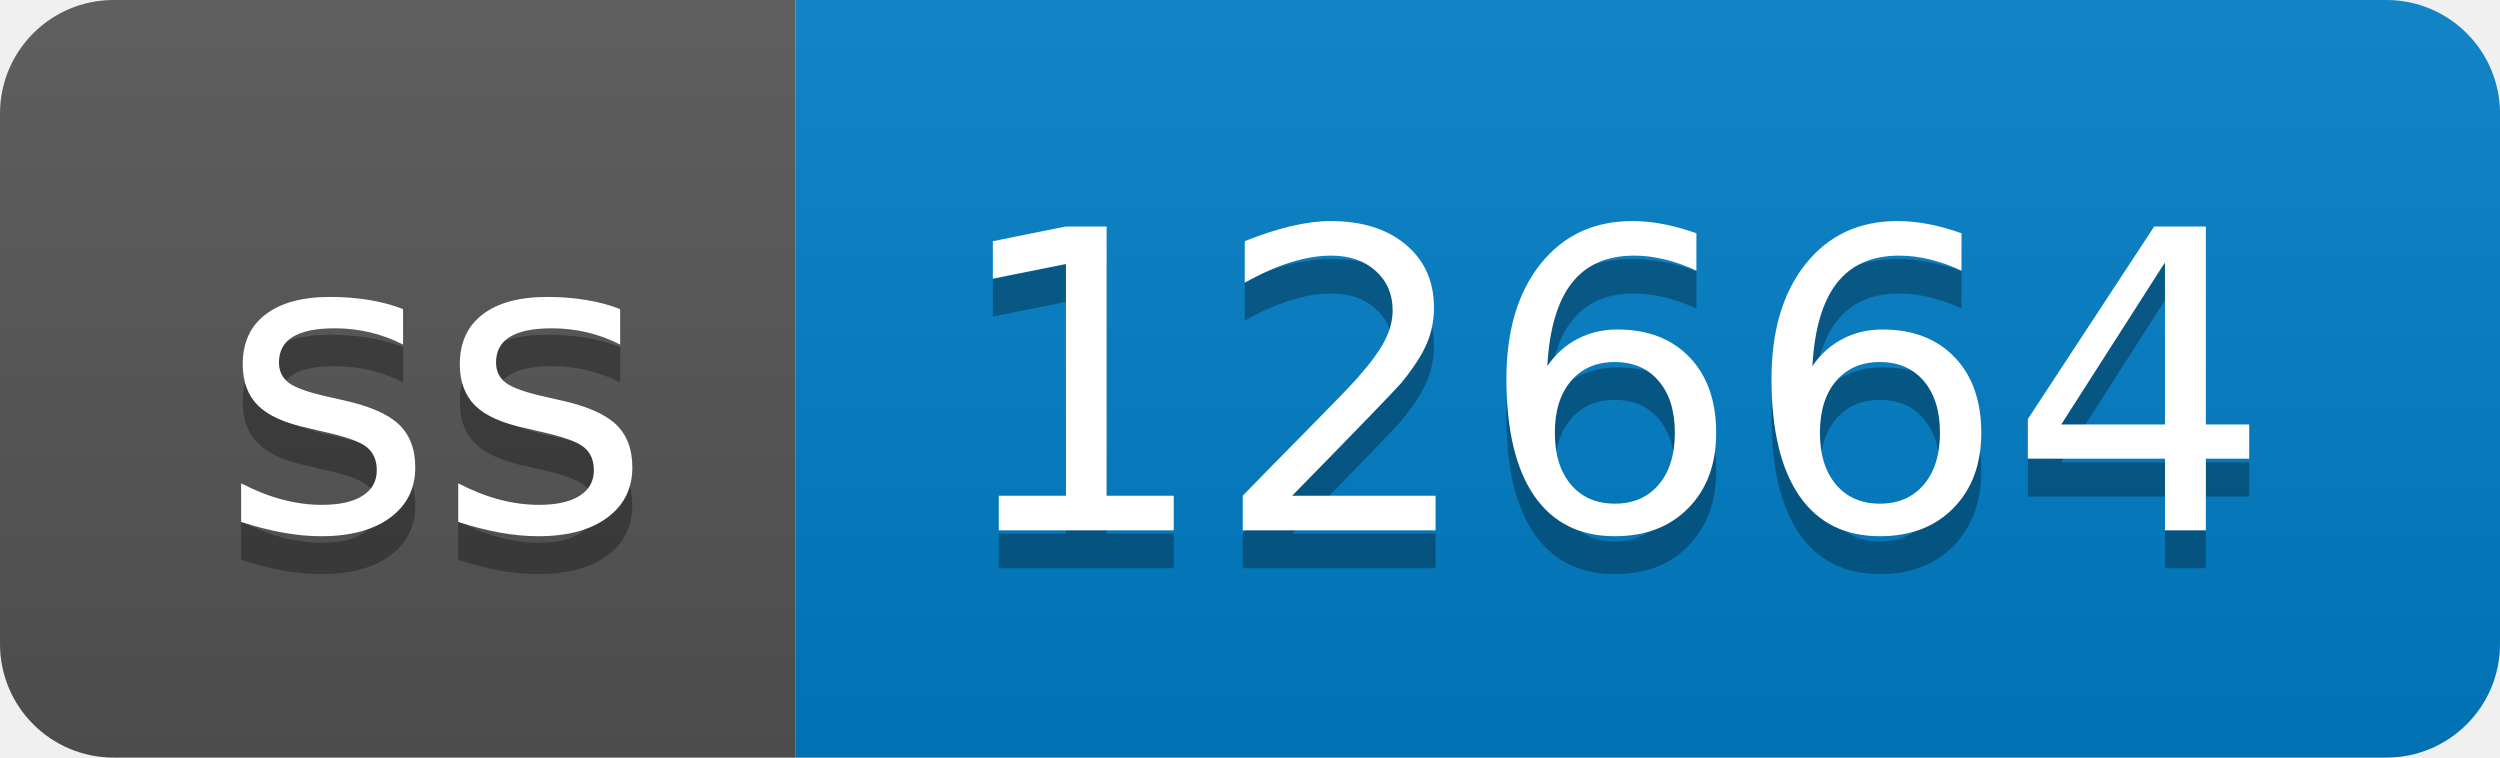
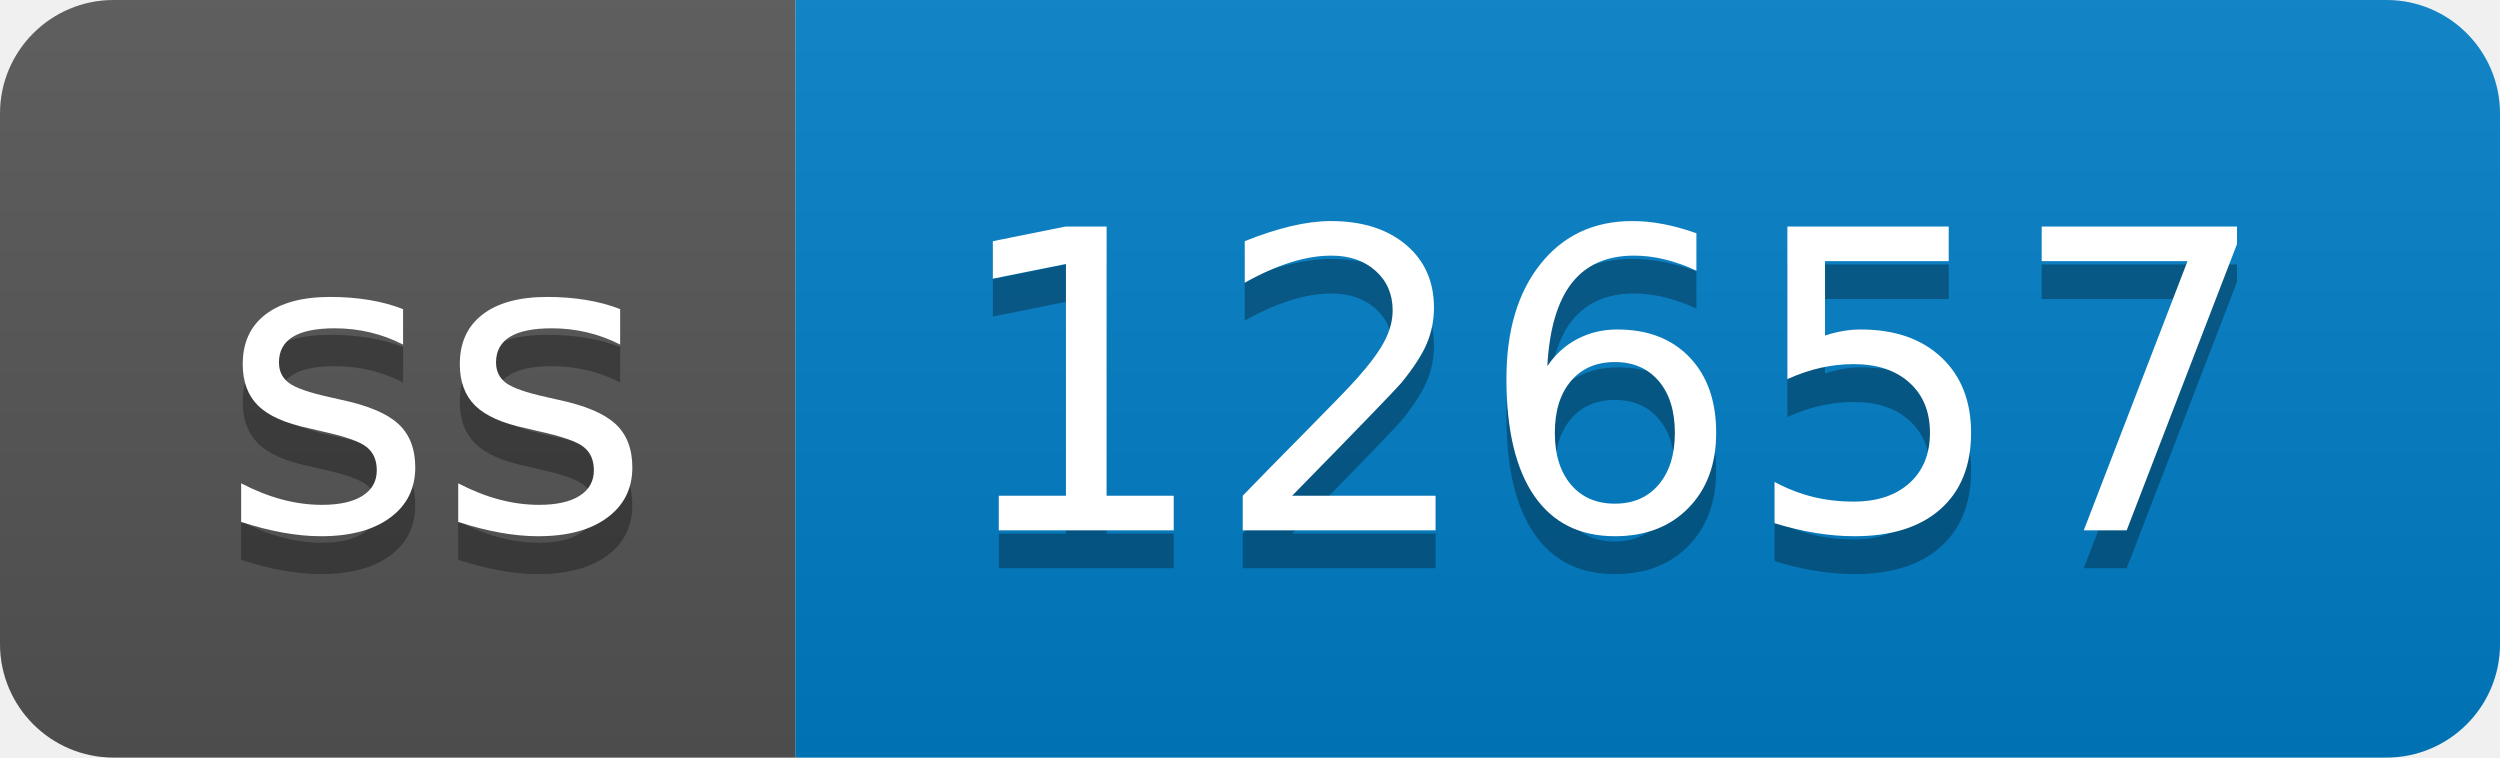
- <svg xmlns="http://www.w3.org/2000/svg" width="66" height="20" role="img" aria-label="ss: 12664">
+ <svg xmlns="http://www.w3.org/2000/svg" width="66" height="20" role="img" aria-label="ss: 12657">
  <linearGradient id="s" x2="0" y2="100%">
    <stop offset="0" stop-color="#bbb" stop-opacity=".1" />
    <stop offset="1" stop-opacity=".1" />
  </linearGradient>
  <clipPath id="r">
    <rect width="66" height="20" rx="3" fill="#fff" />
  </clipPath>
  <g clip-path="url(#r)">
    <rect width="21" height="20" fill="#555" />
    <rect x="21" width="45" height="20" fill="#007ec6" />
    <rect width="66" height="20" fill="url(#s)" />
  </g>
  <g fill="#fff" text-anchor="middle" font-family="Verdana,Geneva,DejaVu Sans,sans-serif" text-rendering="geometricPrecision" font-size="110">
    <text aria-hidden="true" x="115" y="150" fill="#010101" fill-opacity=".3" transform="scale(.1)" textLength="110">ss</text>
    <text x="115" y="140" transform="scale(.1)" fill="#fff" textLength="110">ss</text>
-     <text aria-hidden="true" x="425" y="150" fill="#010101" fill-opacity=".3" transform="scale(.1)" textLength="350">12664</text>
-     <text x="425" y="140" transform="scale(.1)" fill="#fff" textLength="350">12664</text>
+     <text aria-hidden="true" x="425" y="150" fill="#010101" fill-opacity=".3" transform="scale(.1)" textLength="350">12657</text>
+     <text x="425" y="140" transform="scale(.1)" fill="#fff" textLength="350">12657</text>
  </g>
</svg>
